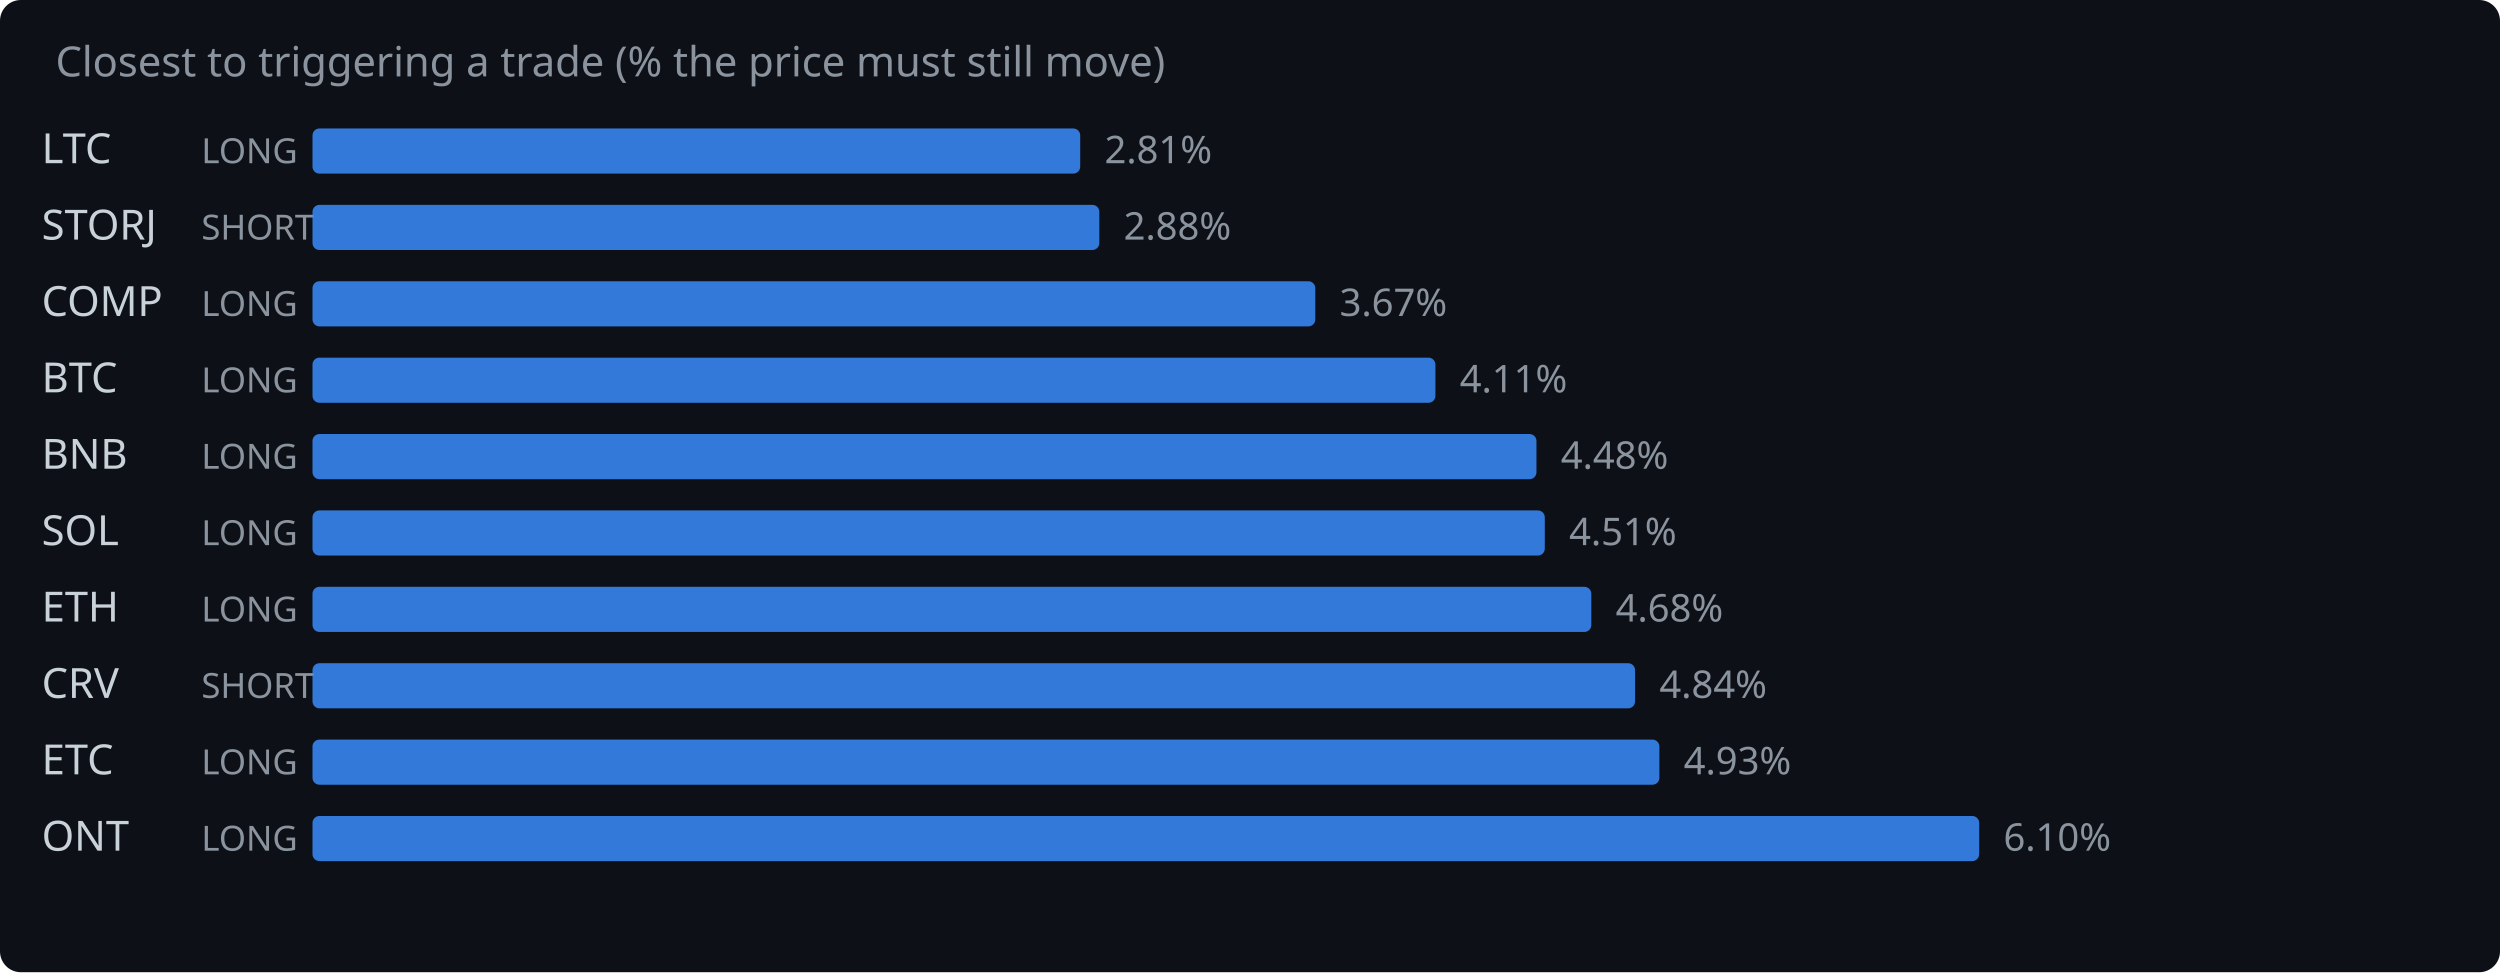
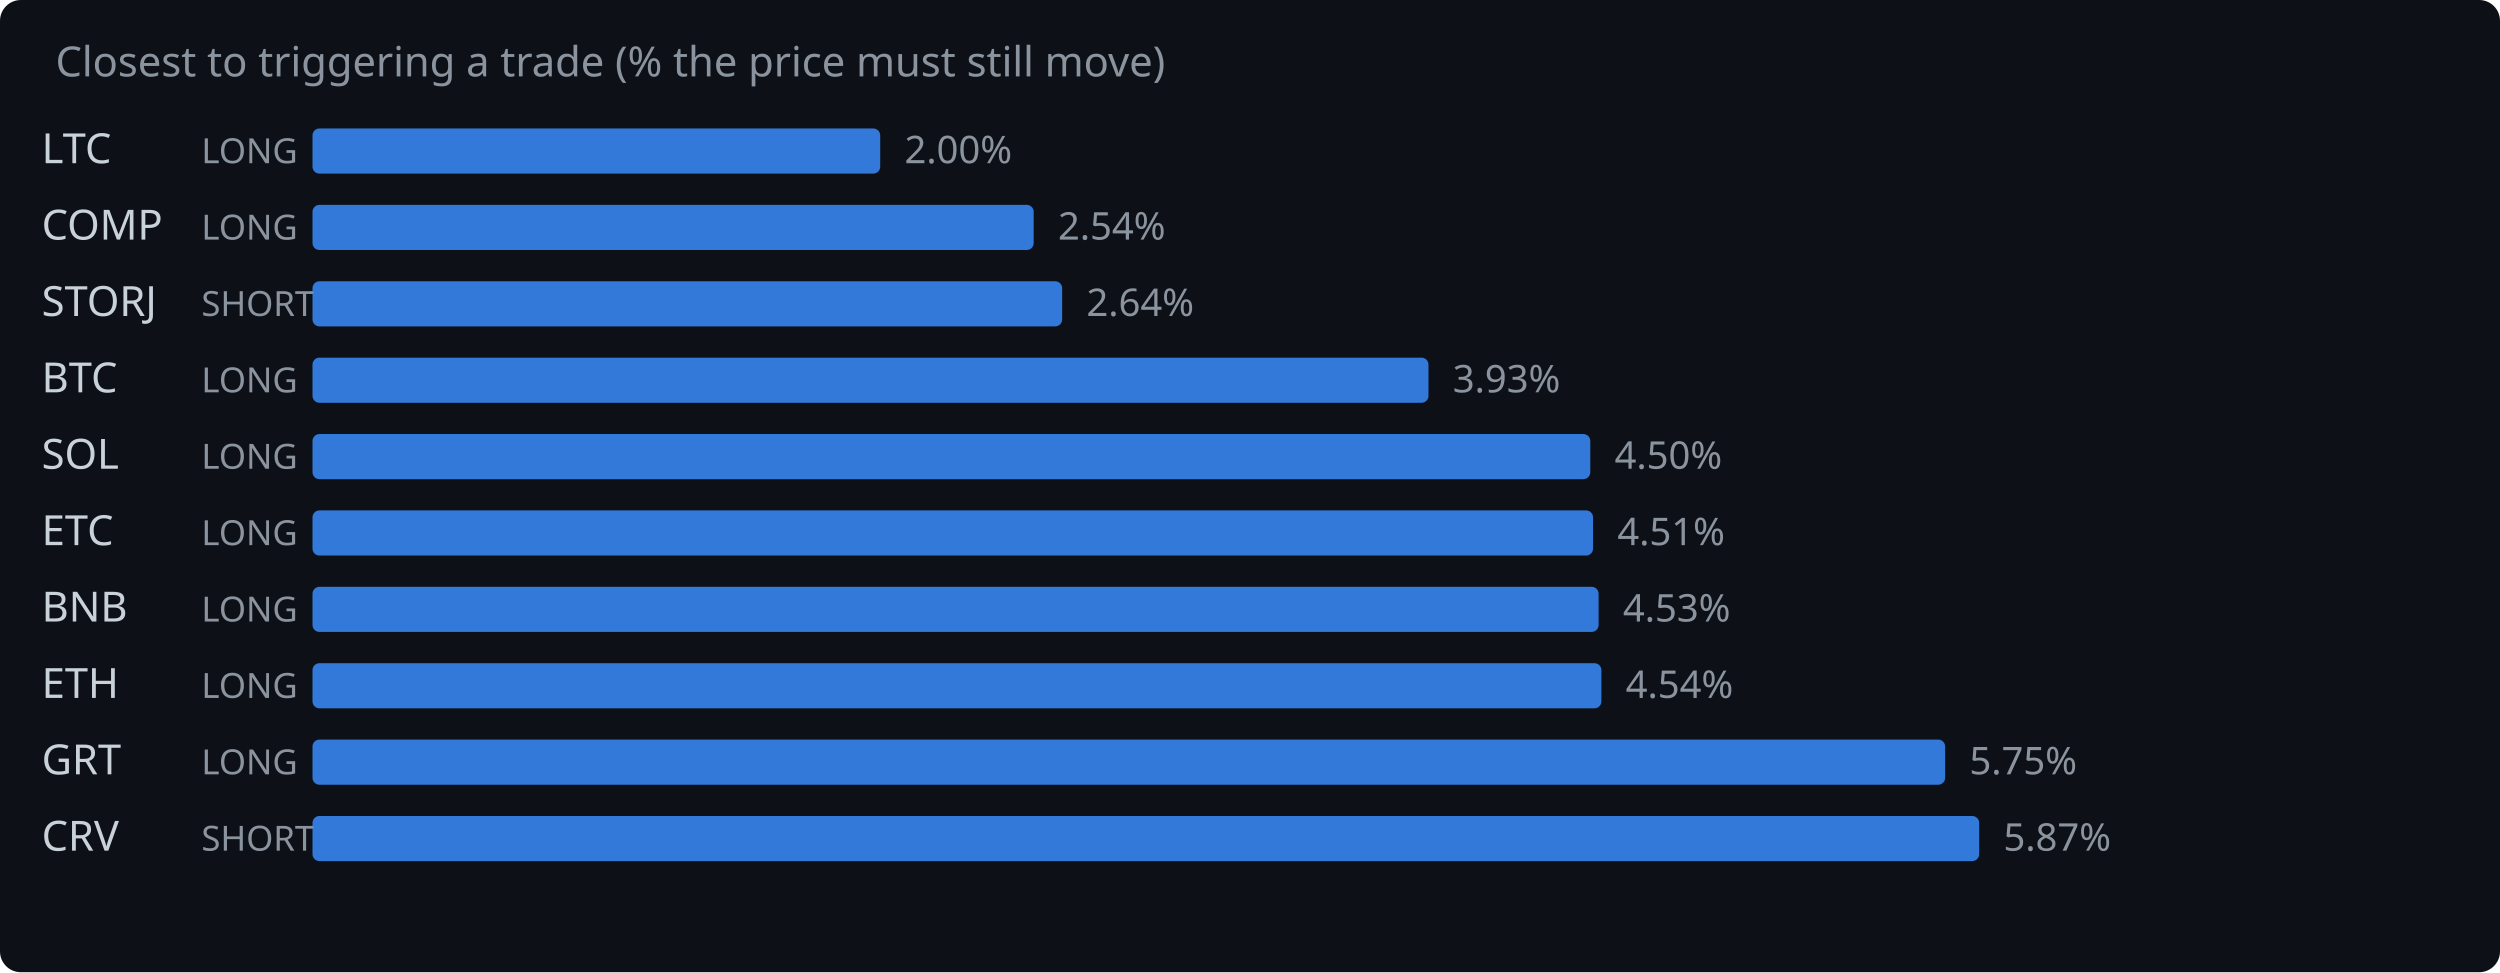
<svg xmlns="http://www.w3.org/2000/svg" width="720" height="280" viewBox="0 0 720 280">
  <rect width="720" height="280" fill="#0d1117" rx="6" />
  <text x="16" y="22" fill="#8b949e" font-family="system-ui,sans-serif" font-size="12">Closest to triggering a trade (% the price must still move)</text>
  <text x="12" y="47" fill="#c9d1d9" font-family="system-ui,sans-serif" font-size="12">LTC</text>
  <text x="58" y="47" fill="#8b949e" font-family="system-ui,sans-serif" font-size="10">LONG</text>
-   <rect x="90" y="37" width="221.1" height="13" rx="2" fill="#388bfd" opacity="0.85" />
-   <text x="318.1" y="47" fill="#8b949e" font-family="system-ui,sans-serif" font-size="11">2.81%</text>
-   <text x="12" y="69" fill="#c9d1d9" font-family="system-ui,sans-serif" font-size="12">STORJ</text>
-   <text x="58" y="69" fill="#8b949e" font-family="system-ui,sans-serif" font-size="10">SHORT</text>
-   <rect x="90" y="59" width="226.6" height="13" rx="2" fill="#388bfd" opacity="0.85" />
-   <text x="323.6" y="69" fill="#8b949e" font-family="system-ui,sans-serif" font-size="11">2.88%</text>
-   <text x="12" y="91" fill="#c9d1d9" font-family="system-ui,sans-serif" font-size="12">COMP</text>
-   <text x="58" y="91" fill="#8b949e" font-family="system-ui,sans-serif" font-size="10">LONG</text>
-   <rect x="90" y="81" width="288.8" height="13" rx="2" fill="#388bfd" opacity="0.85" />
-   <text x="385.8" y="91" fill="#8b949e" font-family="system-ui,sans-serif" font-size="11">3.67%</text>
+   <rect x="90" y="37" width="163.5" height="13" rx="2" fill="#388bfd" opacity="0.85" />
+   <text x="260.5" y="47" fill="#8b949e" font-family="system-ui,sans-serif" font-size="11">2.00%</text>
+   <text x="12" y="69" fill="#c9d1d9" font-family="system-ui,sans-serif" font-size="12">COMP</text>
+   <text x="58" y="69" fill="#8b949e" font-family="system-ui,sans-serif" font-size="10">LONG</text>
+   <rect x="90" y="59" width="207.7" height="13" rx="2" fill="#388bfd" opacity="0.85" />
+   <text x="304.7" y="69" fill="#8b949e" font-family="system-ui,sans-serif" font-size="11">2.54%</text>
+   <text x="12" y="91" fill="#c9d1d9" font-family="system-ui,sans-serif" font-size="12">STORJ</text>
+   <text x="58" y="91" fill="#8b949e" font-family="system-ui,sans-serif" font-size="10">SHORT</text>
+   <rect x="90" y="81" width="215.9" height="13" rx="2" fill="#388bfd" opacity="0.85" />
+   <text x="312.9" y="91" fill="#8b949e" font-family="system-ui,sans-serif" font-size="11">2.64%</text>
  <text x="12" y="113" fill="#c9d1d9" font-family="system-ui,sans-serif" font-size="12">BTC</text>
  <text x="58" y="113" fill="#8b949e" font-family="system-ui,sans-serif" font-size="10">LONG</text>
-   <rect x="90" y="103" width="323.4" height="13" rx="2" fill="#388bfd" opacity="0.85" />
-   <text x="420.4" y="113" fill="#8b949e" font-family="system-ui,sans-serif" font-size="11">4.11%</text>
-   <text x="12" y="135" fill="#c9d1d9" font-family="system-ui,sans-serif" font-size="12">BNB</text>
+   <rect x="90" y="103" width="321.4" height="13" rx="2" fill="#388bfd" opacity="0.85" />
+   <text x="418.4" y="113" fill="#8b949e" font-family="system-ui,sans-serif" font-size="11">3.93%</text>
+   <text x="12" y="135" fill="#c9d1d9" font-family="system-ui,sans-serif" font-size="12">SOL</text>
  <text x="58" y="135" fill="#8b949e" font-family="system-ui,sans-serif" font-size="10">LONG</text>
-   <rect x="90" y="125" width="352.5" height="13" rx="2" fill="#388bfd" opacity="0.85" />
-   <text x="449.5" y="135" fill="#8b949e" font-family="system-ui,sans-serif" font-size="11">4.48%</text>
-   <text x="12" y="157" fill="#c9d1d9" font-family="system-ui,sans-serif" font-size="12">SOL</text>
+   <rect x="90" y="125" width="368.0" height="13" rx="2" fill="#388bfd" opacity="0.85" />
+   <text x="465.0" y="135" fill="#8b949e" font-family="system-ui,sans-serif" font-size="11">4.50%</text>
+   <text x="12" y="157" fill="#c9d1d9" font-family="system-ui,sans-serif" font-size="12">ETC</text>
  <text x="58" y="157" fill="#8b949e" font-family="system-ui,sans-serif" font-size="10">LONG</text>
-   <rect x="90" y="147" width="354.9" height="13" rx="2" fill="#388bfd" opacity="0.85" />
-   <text x="451.9" y="157" fill="#8b949e" font-family="system-ui,sans-serif" font-size="11">4.51%</text>
-   <text x="12" y="179" fill="#c9d1d9" font-family="system-ui,sans-serif" font-size="12">ETH</text>
+   <rect x="90" y="147" width="368.8" height="13" rx="2" fill="#388bfd" opacity="0.85" />
+   <text x="465.8" y="157" fill="#8b949e" font-family="system-ui,sans-serif" font-size="11">4.51%</text>
+   <text x="12" y="179" fill="#c9d1d9" font-family="system-ui,sans-serif" font-size="12">BNB</text>
  <text x="58" y="179" fill="#8b949e" font-family="system-ui,sans-serif" font-size="10">LONG</text>
-   <rect x="90" y="169" width="368.3" height="13" rx="2" fill="#388bfd" opacity="0.85" />
-   <text x="465.3" y="179" fill="#8b949e" font-family="system-ui,sans-serif" font-size="11">4.68%</text>
-   <text x="12" y="201" fill="#c9d1d9" font-family="system-ui,sans-serif" font-size="12">CRV</text>
-   <text x="58" y="201" fill="#8b949e" font-family="system-ui,sans-serif" font-size="10">SHORT</text>
-   <rect x="90" y="191" width="380.9" height="13" rx="2" fill="#388bfd" opacity="0.85" />
-   <text x="477.9" y="201" fill="#8b949e" font-family="system-ui,sans-serif" font-size="11">4.84%</text>
-   <text x="12" y="223" fill="#c9d1d9" font-family="system-ui,sans-serif" font-size="12">ETC</text>
+   <rect x="90" y="169" width="370.4" height="13" rx="2" fill="#388bfd" opacity="0.85" />
+   <text x="467.4" y="179" fill="#8b949e" font-family="system-ui,sans-serif" font-size="11">4.53%</text>
+   <text x="12" y="201" fill="#c9d1d9" font-family="system-ui,sans-serif" font-size="12">ETH</text>
+   <text x="58" y="201" fill="#8b949e" font-family="system-ui,sans-serif" font-size="10">LONG</text>
+   <rect x="90" y="191" width="371.2" height="13" rx="2" fill="#388bfd" opacity="0.85" />
+   <text x="468.2" y="201" fill="#8b949e" font-family="system-ui,sans-serif" font-size="11">4.54%</text>
+   <text x="12" y="223" fill="#c9d1d9" font-family="system-ui,sans-serif" font-size="12">GRT</text>
  <text x="58" y="223" fill="#8b949e" font-family="system-ui,sans-serif" font-size="10">LONG</text>
-   <rect x="90" y="213" width="387.9" height="13" rx="2" fill="#388bfd" opacity="0.85" />
-   <text x="484.9" y="223" fill="#8b949e" font-family="system-ui,sans-serif" font-size="11">4.93%</text>
-   <text x="12" y="245" fill="#c9d1d9" font-family="system-ui,sans-serif" font-size="12">ONT</text>
-   <text x="58" y="245" fill="#8b949e" font-family="system-ui,sans-serif" font-size="10">LONG</text>
+   <rect x="90" y="213" width="470.2" height="13" rx="2" fill="#388bfd" opacity="0.85" />
+   <text x="567.2" y="223" fill="#8b949e" font-family="system-ui,sans-serif" font-size="11">5.75%</text>
+   <text x="12" y="245" fill="#c9d1d9" font-family="system-ui,sans-serif" font-size="12">CRV</text>
+   <text x="58" y="245" fill="#8b949e" font-family="system-ui,sans-serif" font-size="10">SHORT</text>
  <rect x="90" y="235" width="480.0" height="13" rx="2" fill="#388bfd" opacity="0.85" />
-   <text x="577.0" y="245" fill="#8b949e" font-family="system-ui,sans-serif" font-size="11">6.10%</text>
+   <text x="577.0" y="245" fill="#8b949e" font-family="system-ui,sans-serif" font-size="11">5.87%</text>
</svg>
